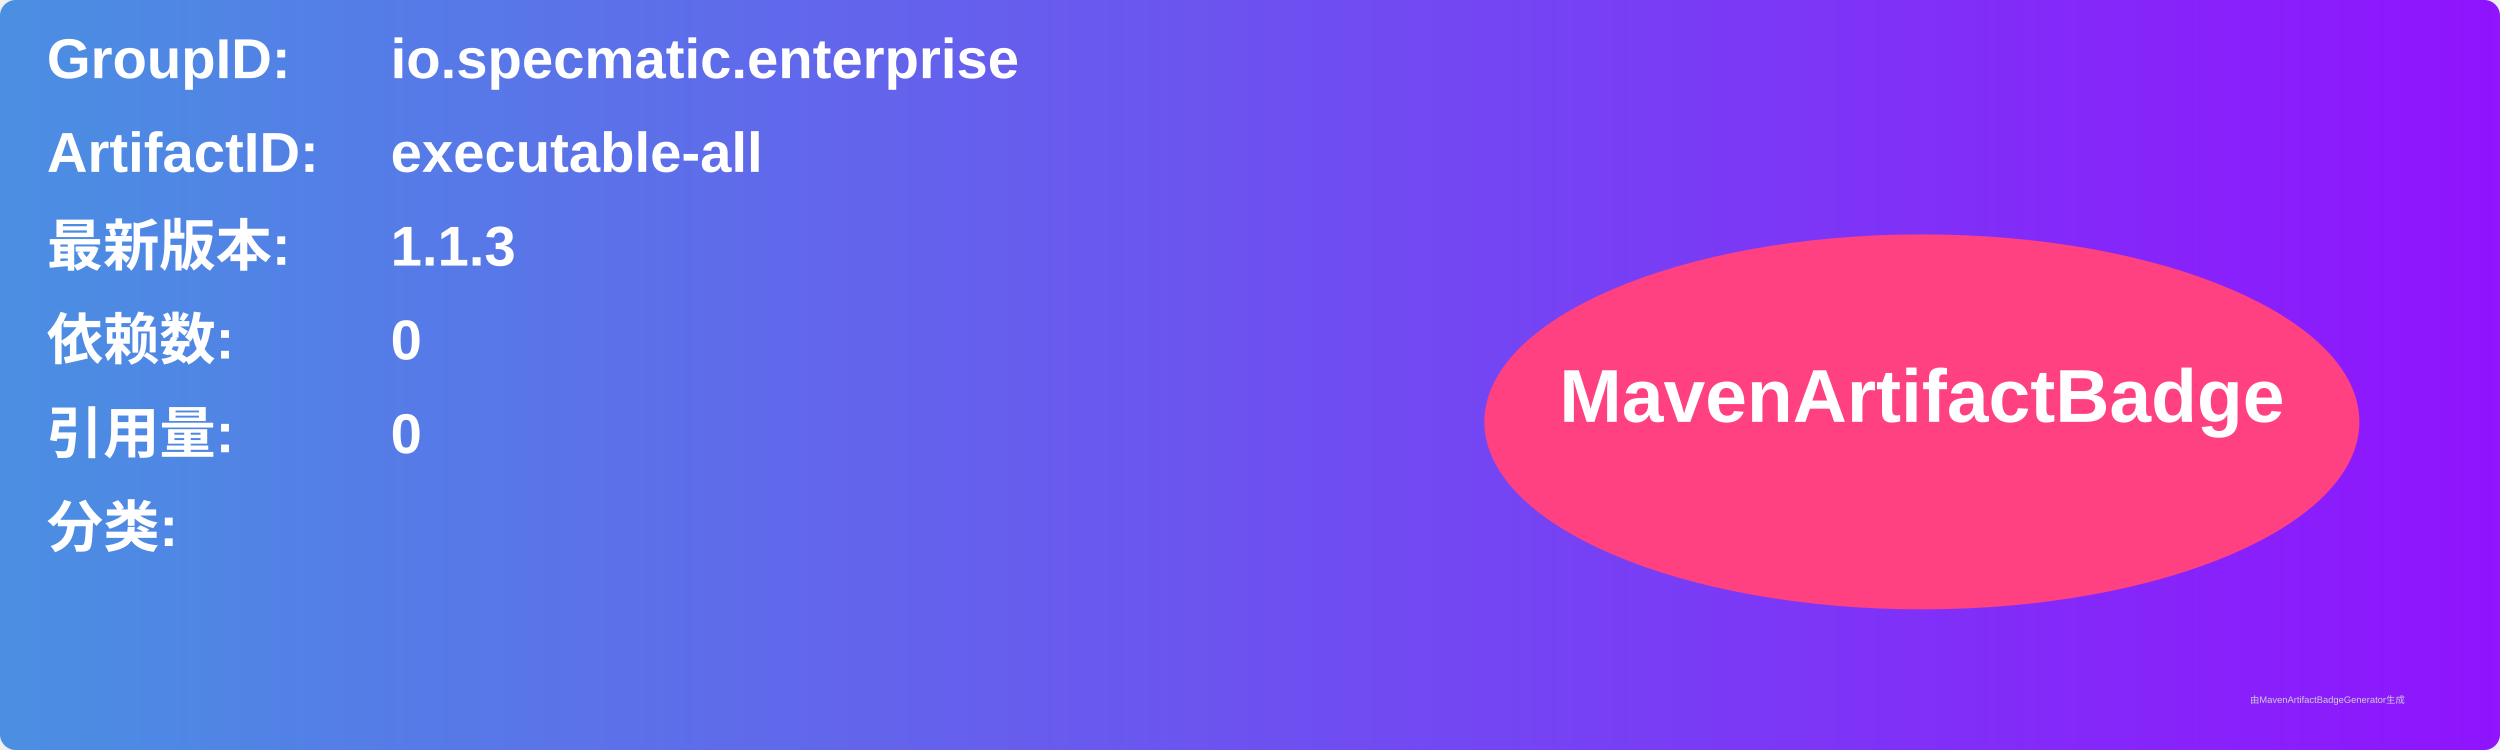
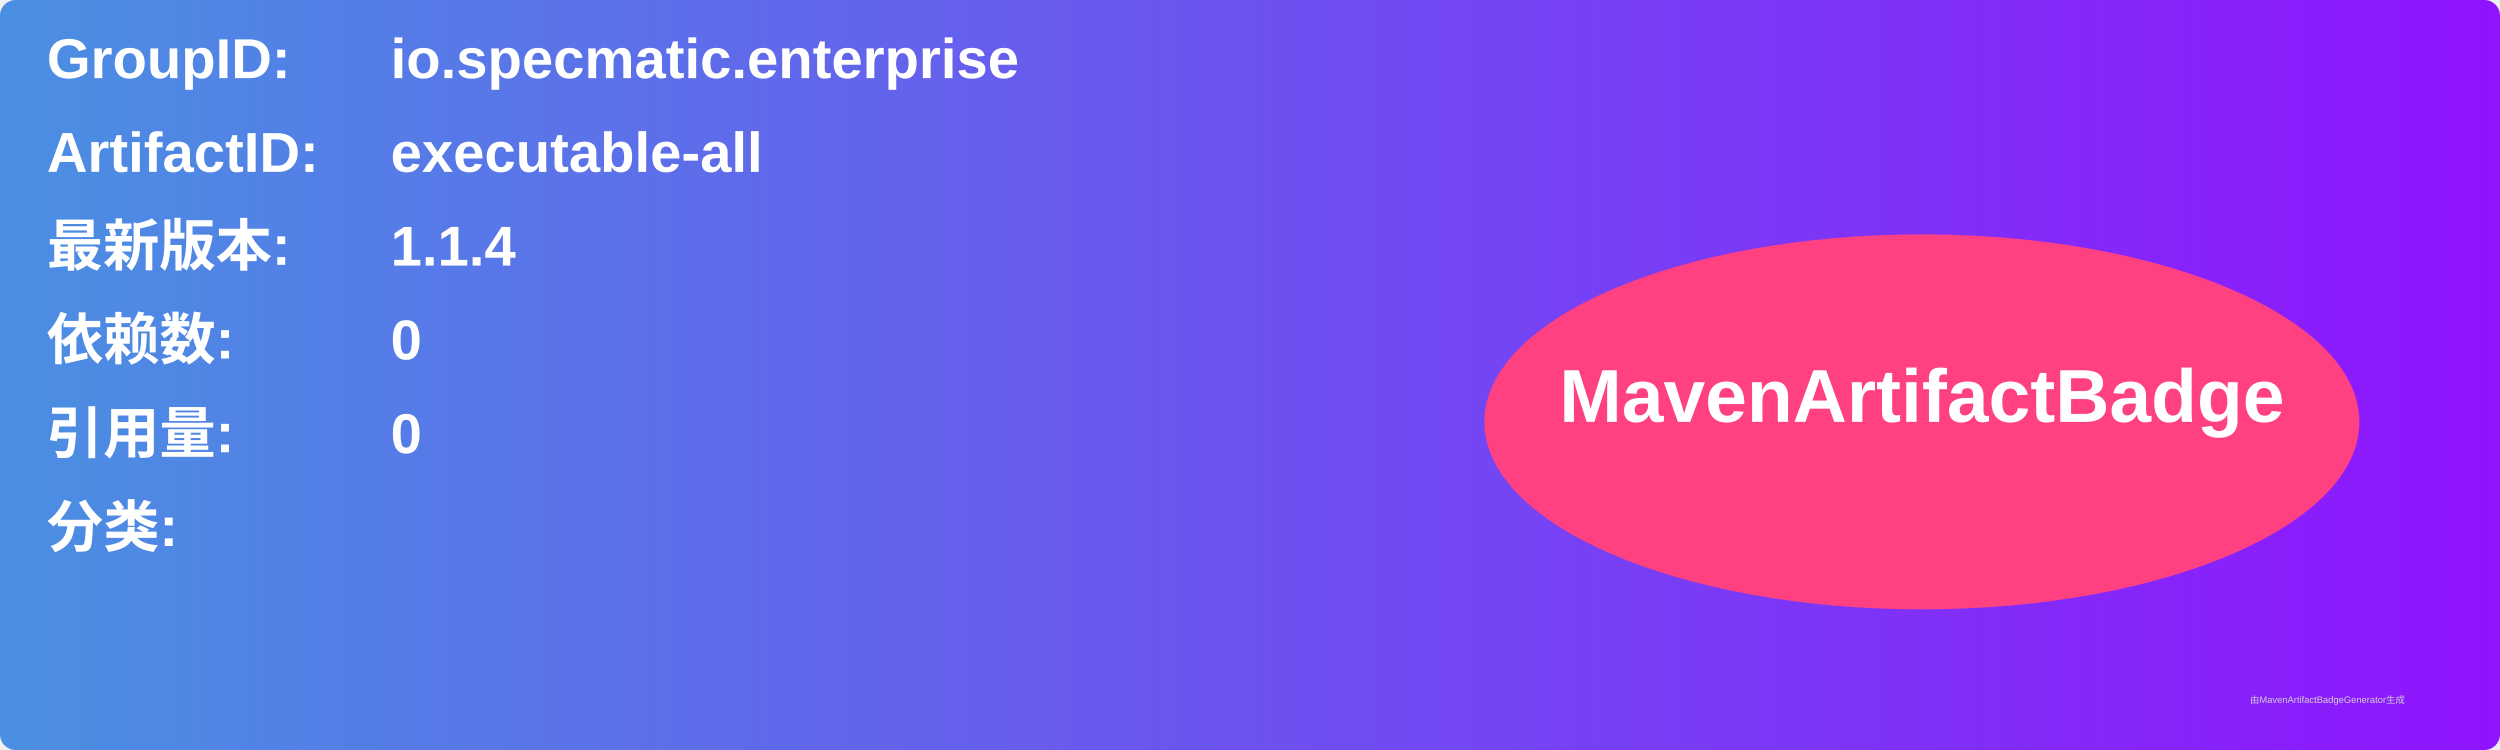
<svg xmlns="http://www.w3.org/2000/svg" width="800" height="240" viewBox="0 0 800 240">
  <linearGradient id="grad" x1="0%" y1="0%" x2="100%" y2="0%">
    <stop offset="0%" stop-color="#4a90e2" />
    <stop offset="100%" stop-color="#9013fe" />
  </linearGradient>
  <rect width="100%" height="100%" rx="5" ry="5" fill="url(#grad)" />
  <g transform="translate(15, 15)">
    <text x="0" y="10" font-family="Arial" font-size="18" fill="white" font-weight="bold" width="260">GroupID:</text>
    <text x="110" y="10" font-family="Arial" font-size="18" fill="white" font-weight="bold" width="460">io.specmatic.enterprise</text>
    <text x="0" y="40" font-family="Arial" font-size="18" fill="white" font-weight="bold" width="260">ArtifactID:</text>
    <text x="110" y="40" font-family="Arial" font-size="18" fill="white" font-weight="bold" width="460">executable-all</text>
    <text x="0" y="70" font-family="Arial" font-size="18" fill="white" font-weight="bold">最新版本:</text>
    <text x="110" y="70" font-family="Arial" font-size="18" fill="white" font-weight="bold">
-       <tspan font-weight="bold">1.1.3</tspan>
+       <tspan font-weight="bold">1.1.4</tspan>
    </text>
    <text x="0" y="100" font-family="Arial" font-size="18" fill="white" font-weight="bold">依赖数: </text>
    <text x="110" y="100" font-family="Arial" font-size="18" fill="white">
      <tspan font-weight="bold">0</tspan>
    </text>
    <text x="0" y="130" font-family="Arial" font-size="18" fill="white" font-weight="bold">引用量: </text>
    <text x="110" y="130" font-family="Arial" font-size="18" fill="white">
      <tspan font-weight="bold">0</tspan>
    </text>
    <text x="0" y="160" font-family="Arial" font-size="18" fill="white" font-weight="bold">分类:</text>
    <text x="10" y="190" font-family="Arial" font-size="10" fill="white">
      <tspan font-weight="bold" />
    </text>
    <ellipse cx="600" cy="120" rx="140" ry="60" fill="#ff4081" />
    <text x="600" y="120" text-anchor="middle" font-family="Arial" font-size="24" fill="white" font-weight="bold">MavenArtifactBadge</text>
  </g>
  <text x="720" y="225" font-family="Arial" font-size="3" fill="#d0d0d0">由MavenArtifactBadgeGenerator生成</text>
</svg>
